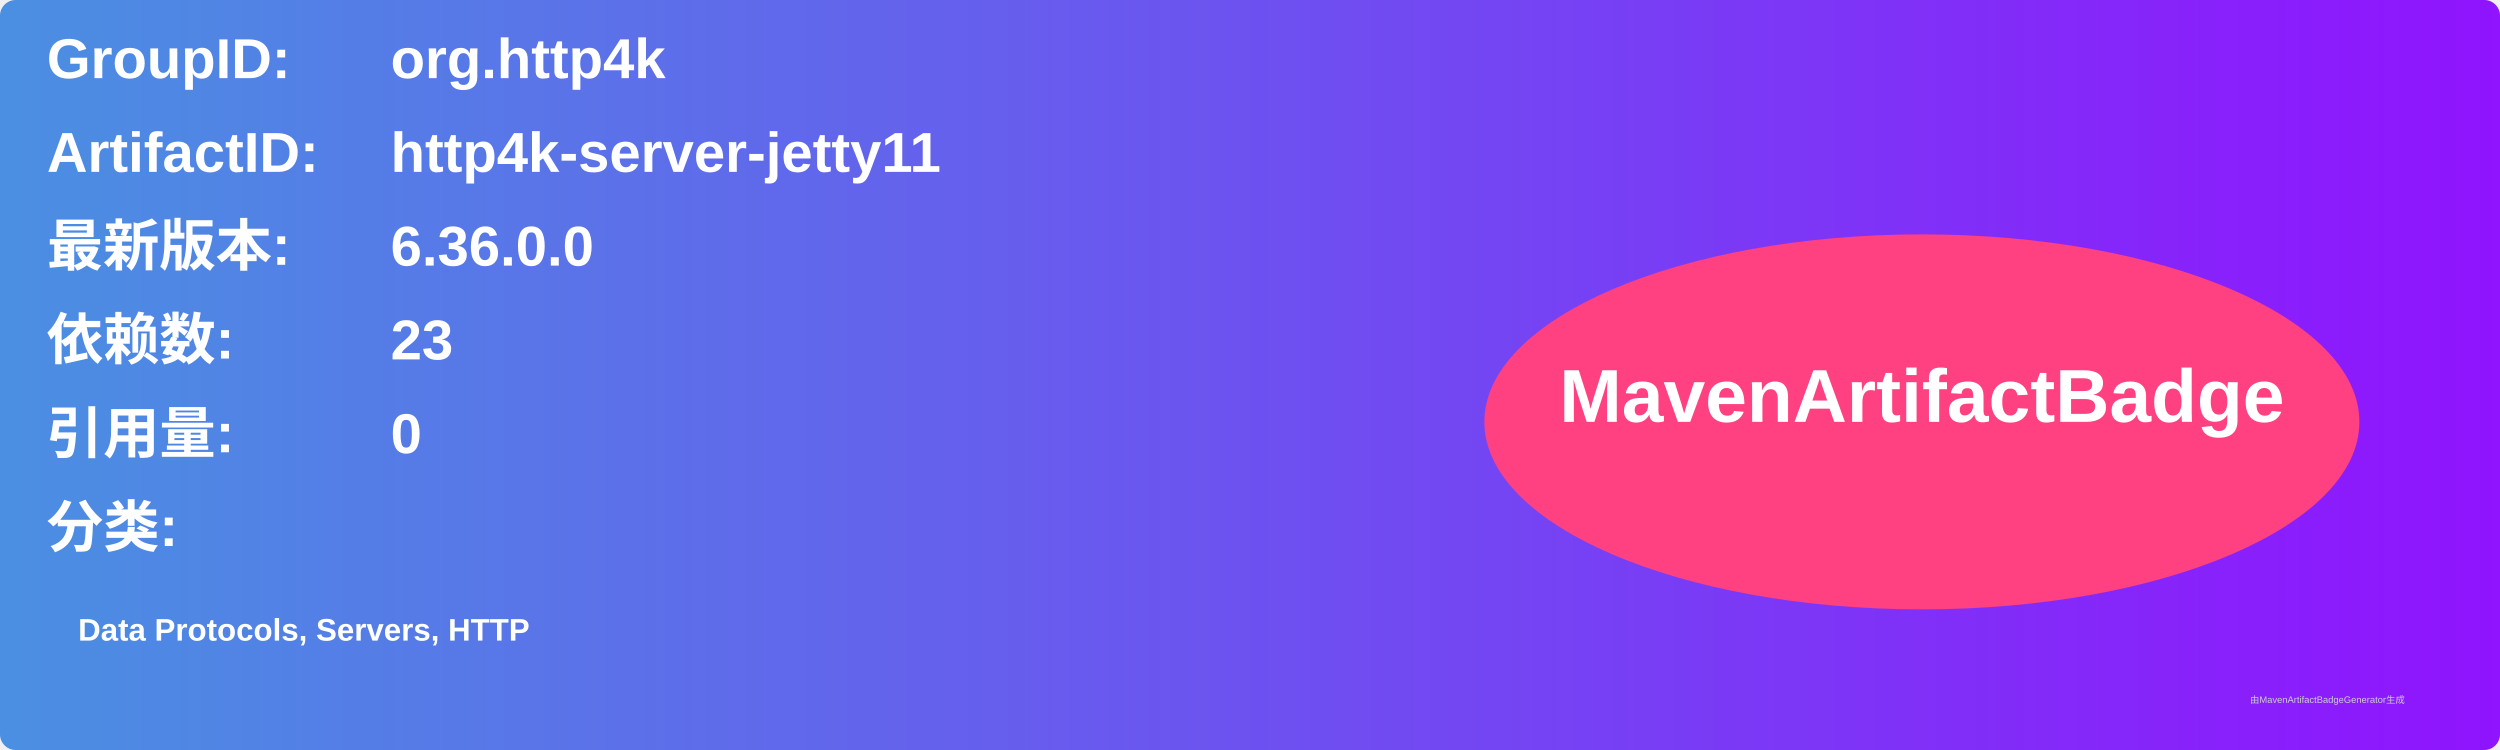
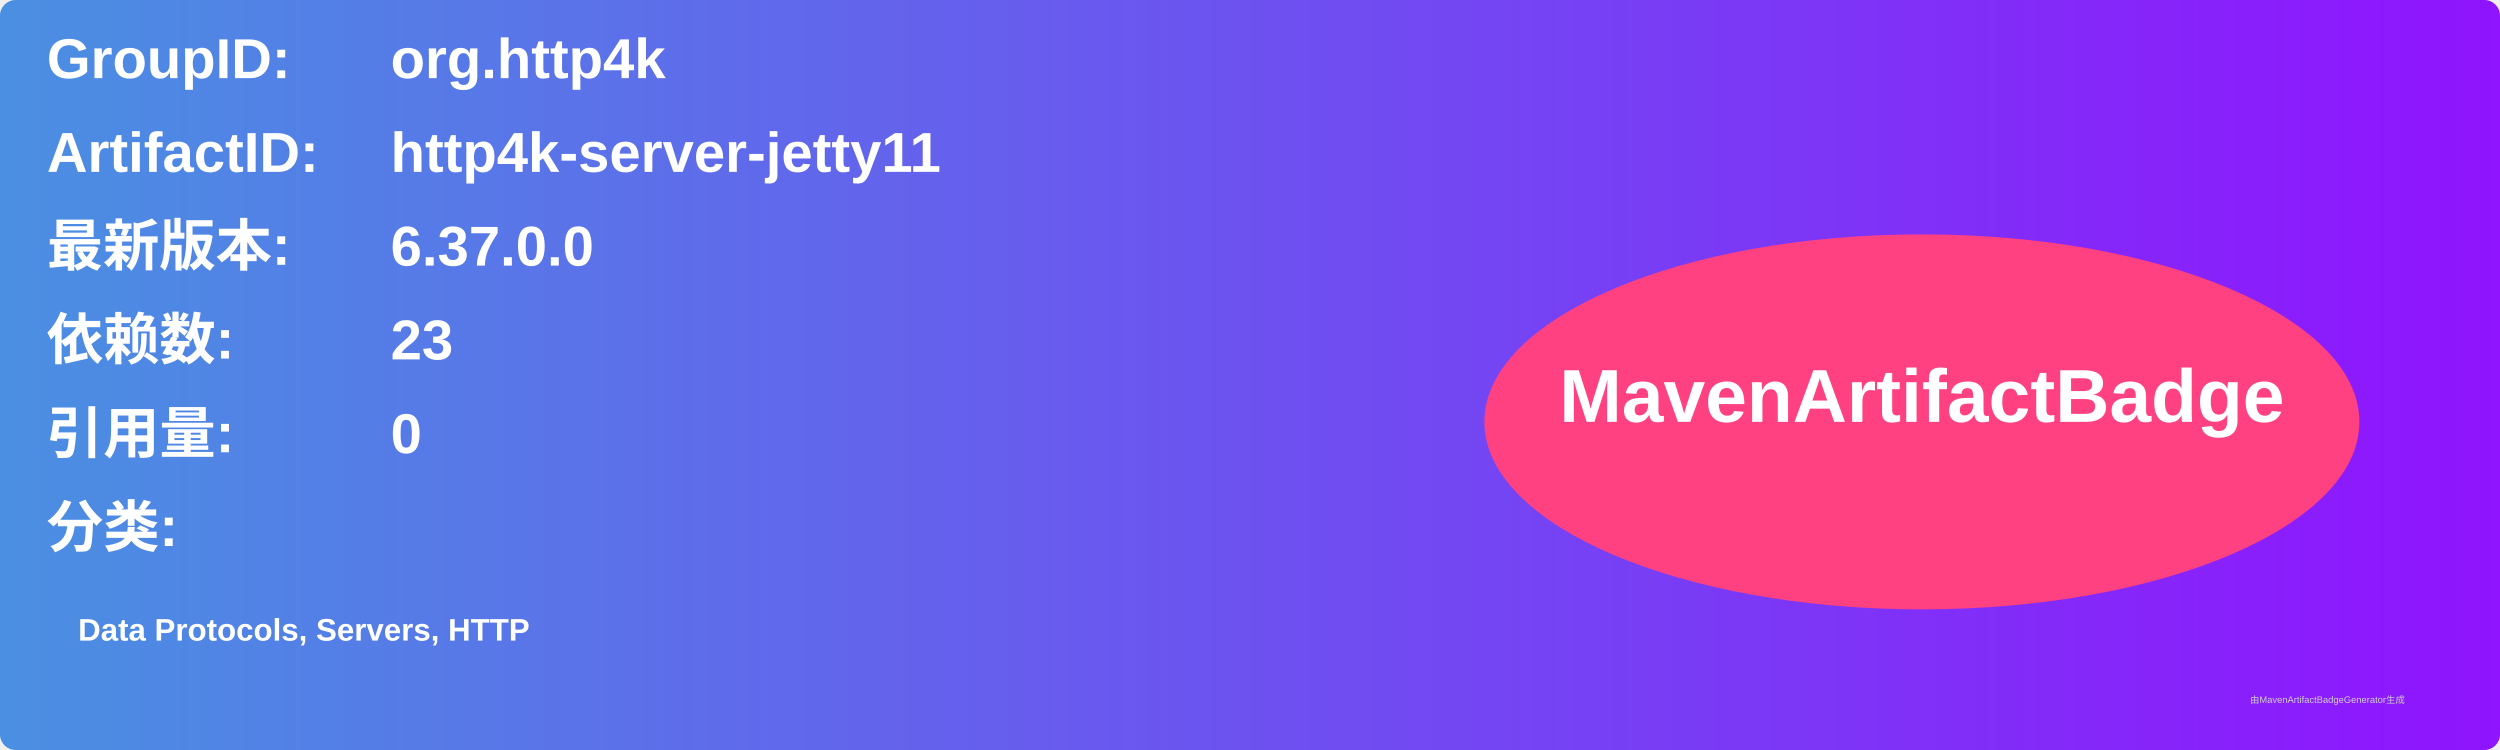
<svg xmlns="http://www.w3.org/2000/svg" width="800" height="240" viewBox="0 0 800 240">
  <linearGradient id="grad" x1="0%" y1="0%" x2="100%" y2="0%">
    <stop offset="0%" stop-color="#4a90e2" />
    <stop offset="100%" stop-color="#9013fe" />
  </linearGradient>
  <rect width="100%" height="100%" rx="5" ry="5" fill="url(#grad)" />
  <g transform="translate(15, 15)">
    <text x="0" y="10" font-family="Arial" font-size="18" fill="white" font-weight="bold" width="260">GroupID:</text>
    <text x="110" y="10" font-family="Arial" font-size="18" fill="white" font-weight="bold" width="460">org.http4k</text>
    <text x="0" y="40" font-family="Arial" font-size="18" fill="white" font-weight="bold" width="260">ArtifactID:</text>
    <text x="110" y="40" font-family="Arial" font-size="18" fill="white" font-weight="bold" width="460">http4k-server-jetty11</text>
    <text x="0" y="70" font-family="Arial" font-size="18" fill="white" font-weight="bold">最新版本:</text>
    <text x="110" y="70" font-family="Arial" font-size="18" fill="white" font-weight="bold">
-       <tspan font-weight="bold">6.36.0.0</tspan>
+       <tspan font-weight="bold">6.37.0.0</tspan>
    </text>
    <text x="0" y="100" font-family="Arial" font-size="18" fill="white" font-weight="bold">依赖数: </text>
    <text x="110" y="100" font-family="Arial" font-size="18" fill="white">
      <tspan font-weight="bold">23</tspan>
    </text>
    <text x="0" y="130" font-family="Arial" font-size="18" fill="white" font-weight="bold">引用量: </text>
    <text x="110" y="130" font-family="Arial" font-size="18" fill="white">
      <tspan font-weight="bold">0</tspan>
    </text>
    <text x="0" y="160" font-family="Arial" font-size="18" fill="white" font-weight="bold">分类:</text>
    <text x="10" y="190" font-family="Arial" font-size="10" fill="white">
      <tspan font-weight="bold">Data Protocols, Servers, HTTP</tspan>
    </text>
    <ellipse cx="600" cy="120" rx="140" ry="60" fill="#ff4081" />
    <text x="600" y="120" text-anchor="middle" font-family="Arial" font-size="24" fill="white" font-weight="bold">MavenArtifactBadge</text>
  </g>
  <text x="720" y="225" font-family="Arial" font-size="3" fill="#d0d0d0">由MavenArtifactBadgeGenerator生成</text>
</svg>
